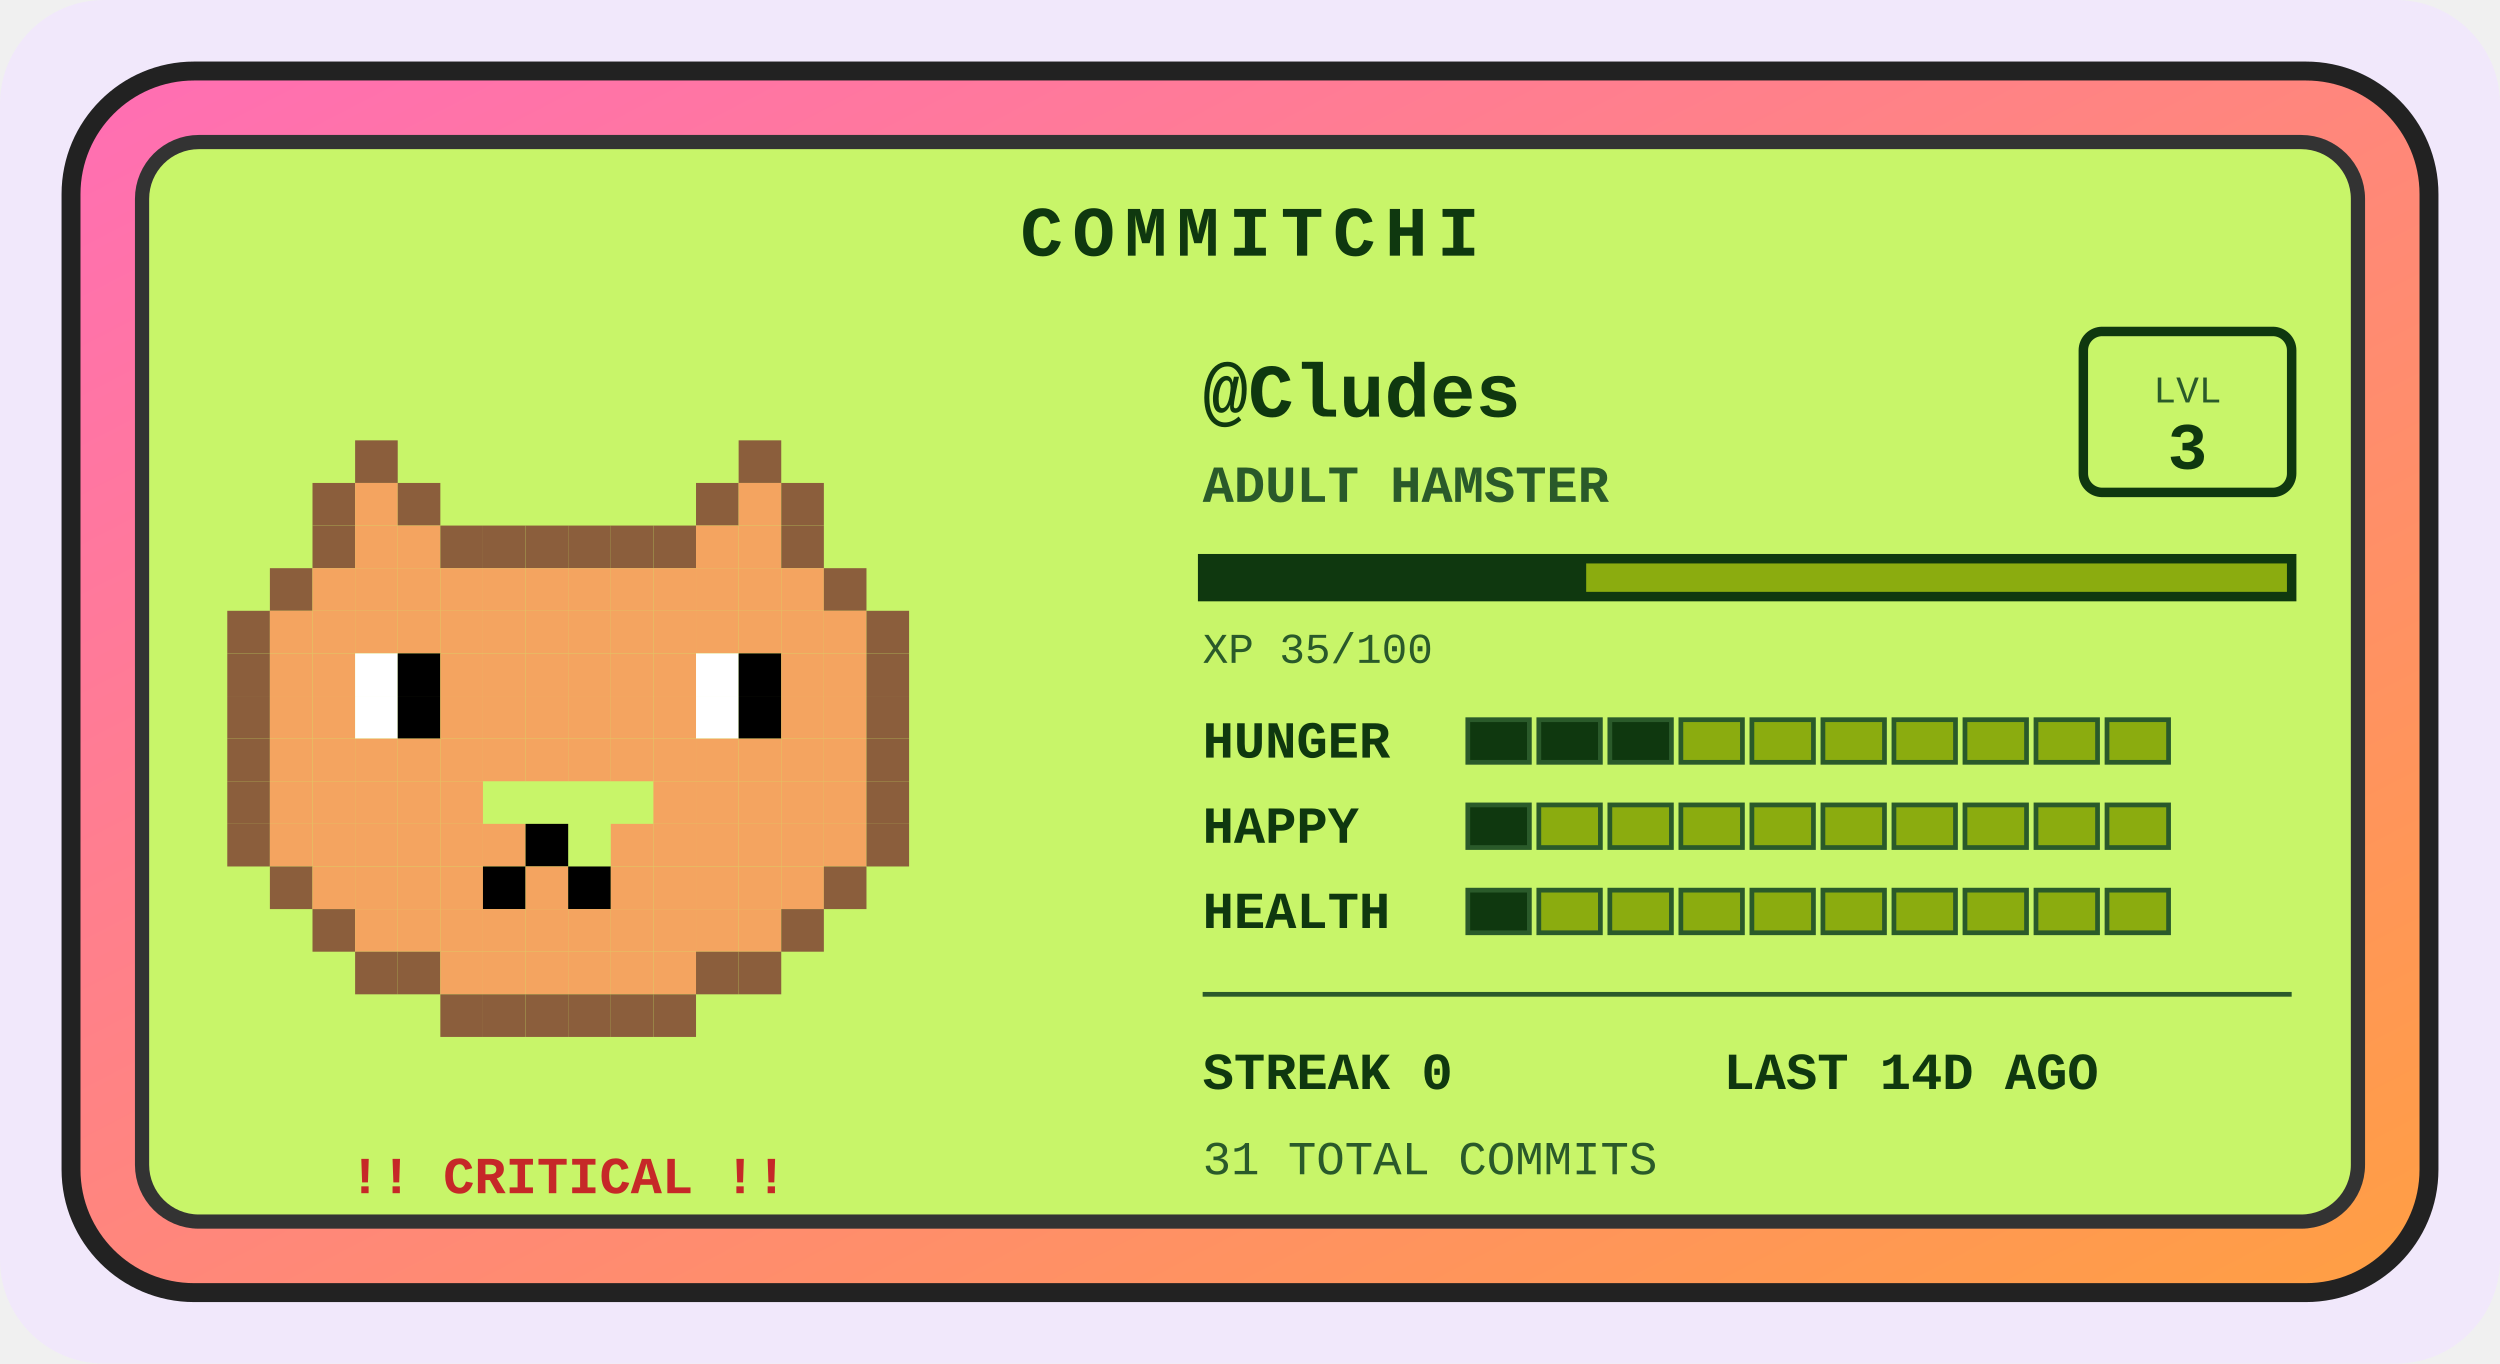
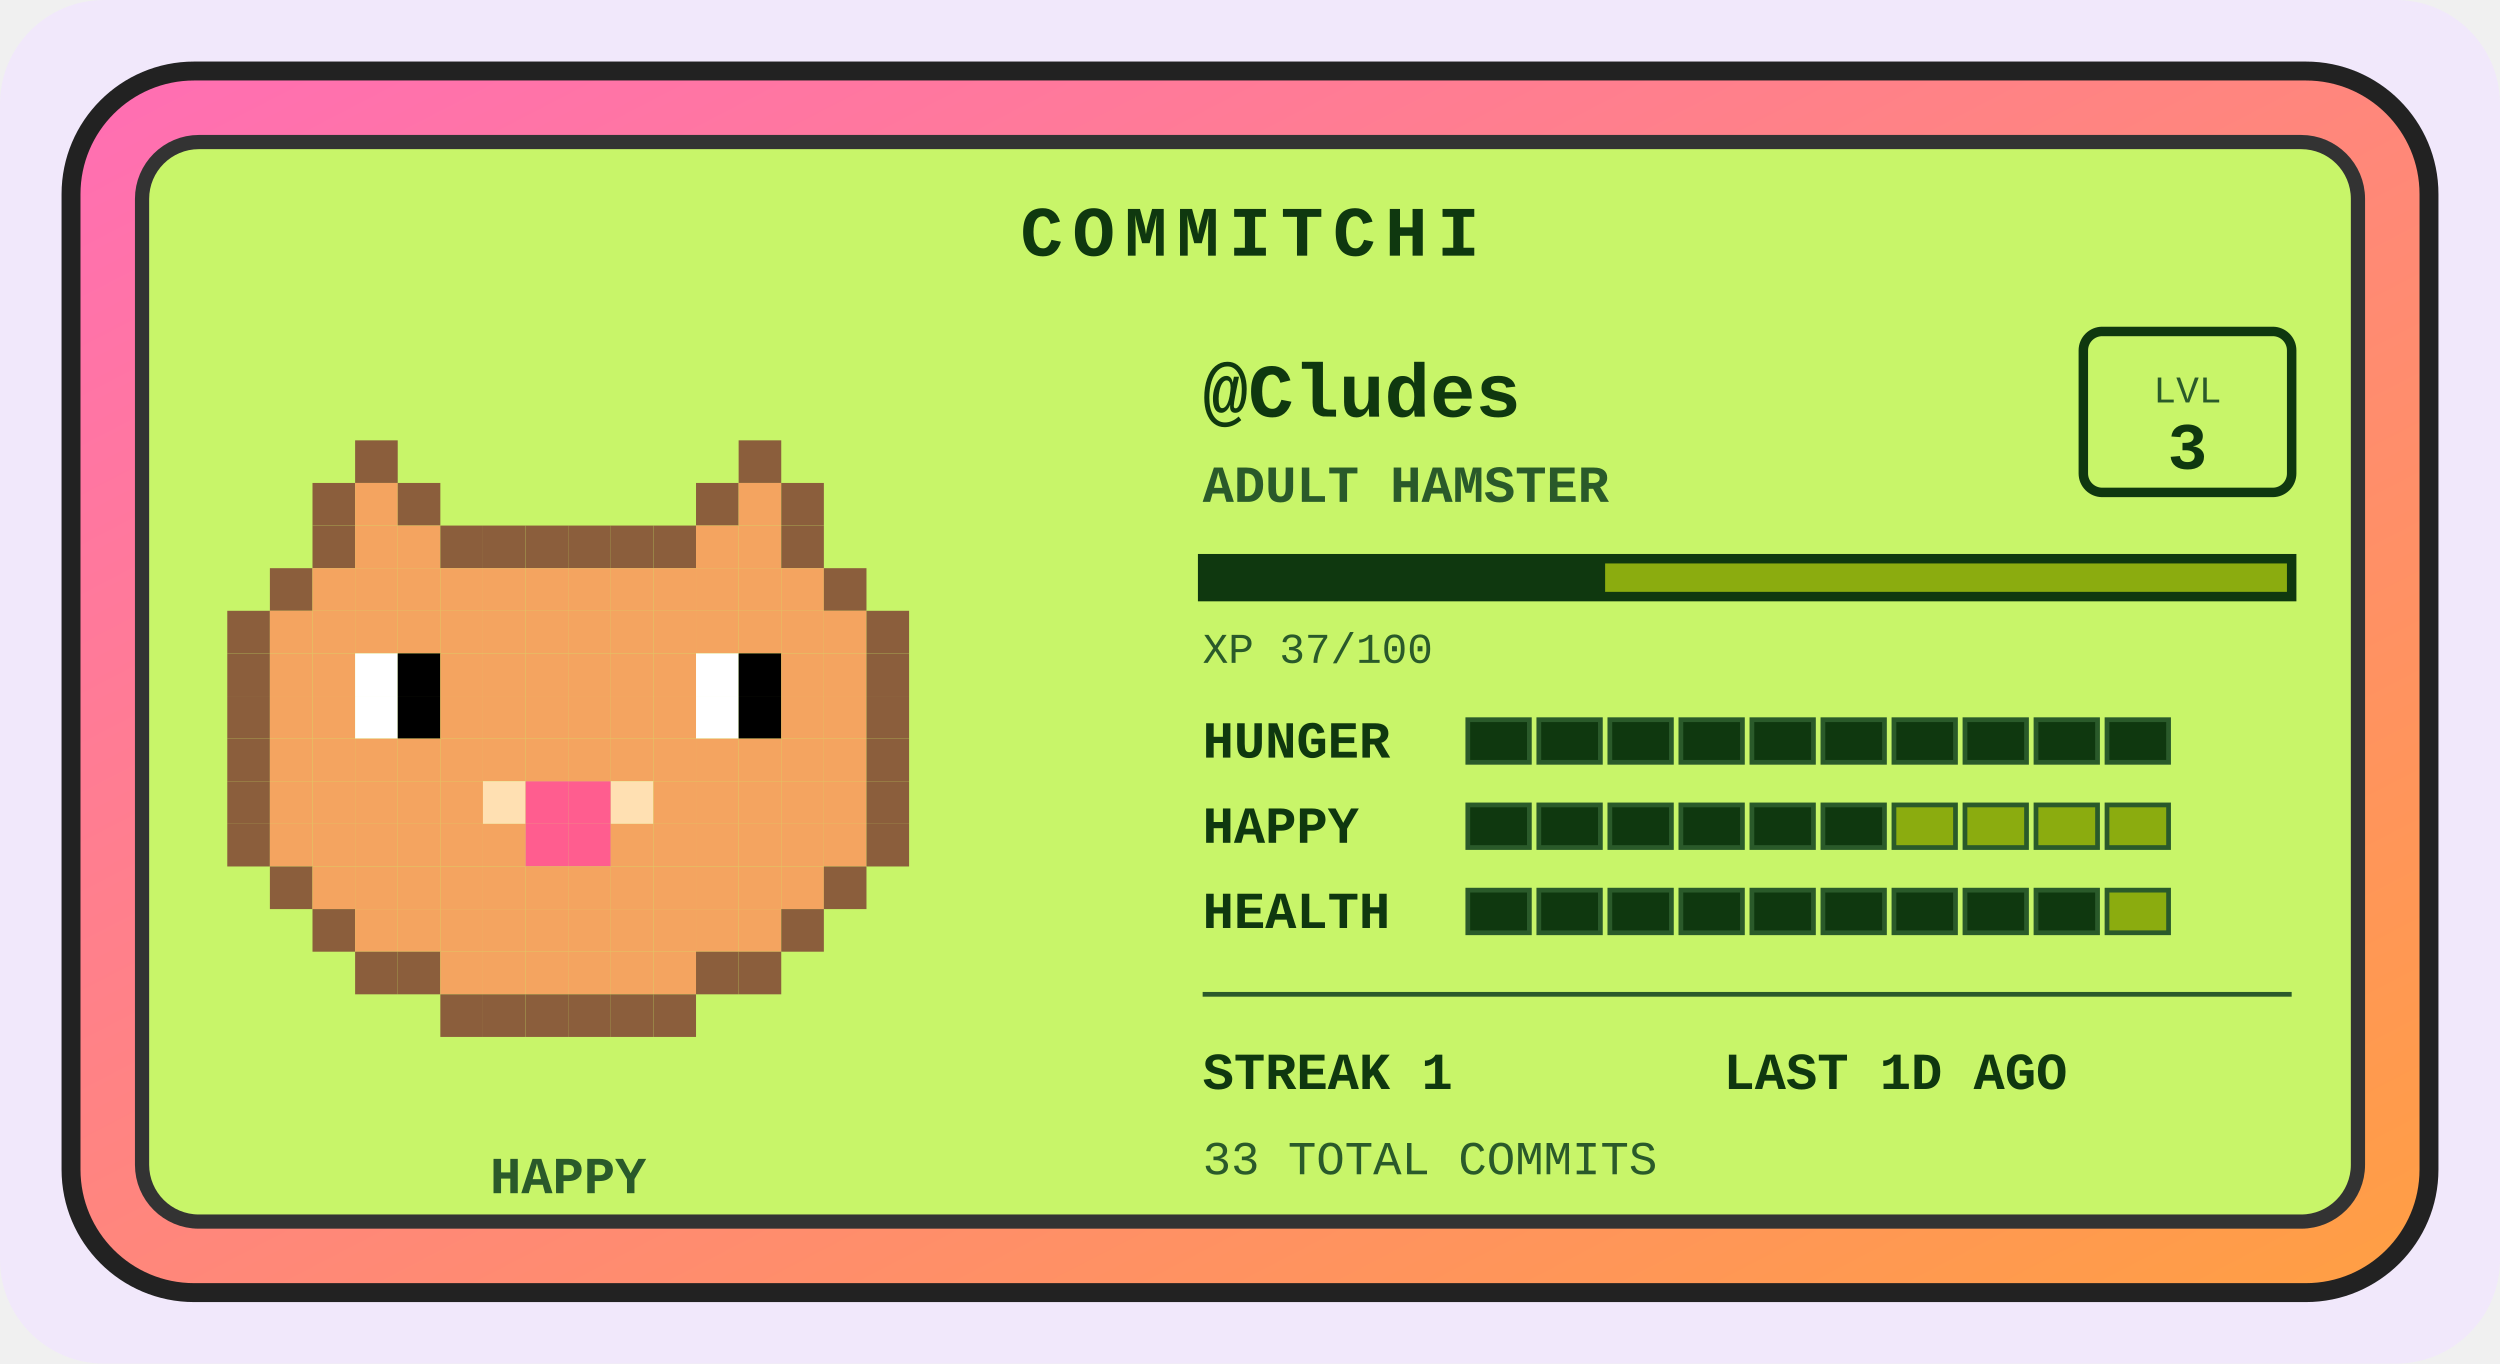
<svg xmlns="http://www.w3.org/2000/svg" width="528" height="288" viewBox="0 0 528 288" role="img" aria-label="Commitchi pet for Cludes">
  <defs>
    <linearGradient id="shell" x1="0" y1="0" x2="1" y2="1">
      <stop offset="0" stop-color="#ff6eb4" />
      <stop offset="1" stop-color="#ff9f43" />
    </linearGradient>
  </defs>
  <rect x="0" y="0" width="528" height="288" rx="22" fill="#f1e8fb" />
  <g transform="translate(14, 14)">
    <rect x="1" y="1" width="498" height="258" rx="26" fill="url(#shell)" stroke="#222" stroke-width="4" />
    <rect x="16" y="16" width="468" height="228" rx="12" fill="#c8f569" stroke="#333" stroke-width="3" />
    <text x="250" y="40" text-anchor="middle" font-family="'Courier New',monospace" font-size="15" font-weight="bold" letter-spacing="2" fill="#0f380f">COMMITCHI</text>
    <g>
      <rect x="61" y="79" width="9" height="9" fill="#8b5e3c" />
      <rect x="142" y="79" width="9" height="9" fill="#8b5e3c" />
      <rect x="52" y="88" width="9" height="9" fill="#8b5e3c" />
      <rect x="61" y="88" width="9" height="9" fill="#f4a460" />
      <rect x="70" y="88" width="9" height="9" fill="#8b5e3c" />
      <rect x="133" y="88" width="9" height="9" fill="#8b5e3c" />
      <rect x="142" y="88" width="9" height="9" fill="#f4a460" />
      <rect x="151" y="88" width="9" height="9" fill="#8b5e3c" />
      <rect x="52" y="97" width="9" height="9" fill="#8b5e3c" />
      <rect x="61" y="97" width="9" height="9" fill="#f4a460" />
      <rect x="70" y="97" width="9" height="9" fill="#f4a460" />
      <rect x="79" y="97" width="9" height="9" fill="#8b5e3c" />
      <rect x="88" y="97" width="9" height="9" fill="#8b5e3c" />
      <rect x="97" y="97" width="9" height="9" fill="#8b5e3c" />
      <rect x="106" y="97" width="9" height="9" fill="#8b5e3c" />
      <rect x="115" y="97" width="9" height="9" fill="#8b5e3c" />
      <rect x="124" y="97" width="9" height="9" fill="#8b5e3c" />
      <rect x="133" y="97" width="9" height="9" fill="#f4a460" />
      <rect x="142" y="97" width="9" height="9" fill="#f4a460" />
      <rect x="151" y="97" width="9" height="9" fill="#8b5e3c" />
      <rect x="43" y="106" width="9" height="9" fill="#8b5e3c" />
      <rect x="52" y="106" width="9" height="9" fill="#f4a460" />
      <rect x="61" y="106" width="9" height="9" fill="#f4a460" />
      <rect x="70" y="106" width="9" height="9" fill="#f4a460" />
      <rect x="79" y="106" width="9" height="9" fill="#f4a460" />
      <rect x="88" y="106" width="9" height="9" fill="#f4a460" />
      <rect x="97" y="106" width="9" height="9" fill="#f4a460" />
      <rect x="106" y="106" width="9" height="9" fill="#f4a460" />
      <rect x="115" y="106" width="9" height="9" fill="#f4a460" />
      <rect x="124" y="106" width="9" height="9" fill="#f4a460" />
      <rect x="133" y="106" width="9" height="9" fill="#f4a460" />
      <rect x="142" y="106" width="9" height="9" fill="#f4a460" />
      <rect x="151" y="106" width="9" height="9" fill="#f4a460" />
      <rect x="160" y="106" width="9" height="9" fill="#8b5e3c" />
      <rect x="34" y="115" width="9" height="9" fill="#8b5e3c" />
      <rect x="43" y="115" width="9" height="9" fill="#f4a460" />
      <rect x="52" y="115" width="9" height="9" fill="#f4a460" />
      <rect x="61" y="115" width="9" height="9" fill="#f4a460" />
      <rect x="70" y="115" width="9" height="9" fill="#f4a460" />
      <rect x="79" y="115" width="9" height="9" fill="#f4a460" />
      <rect x="88" y="115" width="9" height="9" fill="#f4a460" />
      <rect x="97" y="115" width="9" height="9" fill="#f4a460" />
      <rect x="106" y="115" width="9" height="9" fill="#f4a460" />
      <rect x="115" y="115" width="9" height="9" fill="#f4a460" />
      <rect x="124" y="115" width="9" height="9" fill="#f4a460" />
      <rect x="133" y="115" width="9" height="9" fill="#f4a460" />
      <rect x="142" y="115" width="9" height="9" fill="#f4a460" />
      <rect x="151" y="115" width="9" height="9" fill="#f4a460" />
      <rect x="160" y="115" width="9" height="9" fill="#f4a460" />
      <rect x="169" y="115" width="9" height="9" fill="#8b5e3c" />
      <rect x="34" y="124" width="9" height="9" fill="#8b5e3c" />
      <rect x="43" y="124" width="9" height="9" fill="#f4a460" />
      <rect x="52" y="124" width="9" height="9" fill="#f4a460" />
      <rect x="61" y="124" width="9" height="9" fill="#ffffff" />
      <rect x="70" y="124" width="9" height="9" fill="#000000" />
      <rect x="79" y="124" width="9" height="9" fill="#f4a460" />
      <rect x="88" y="124" width="9" height="9" fill="#f4a460" />
      <rect x="97" y="124" width="9" height="9" fill="#f4a460" />
      <rect x="106" y="124" width="9" height="9" fill="#f4a460" />
      <rect x="115" y="124" width="9" height="9" fill="#f4a460" />
      <rect x="124" y="124" width="9" height="9" fill="#f4a460" />
      <rect x="133" y="124" width="9" height="9" fill="#ffffff" />
      <rect x="142" y="124" width="9" height="9" fill="#000000" />
      <rect x="151" y="124" width="9" height="9" fill="#f4a460" />
      <rect x="160" y="124" width="9" height="9" fill="#f4a460" />
      <rect x="169" y="124" width="9" height="9" fill="#8b5e3c" />
      <rect x="34" y="133" width="9" height="9" fill="#8b5e3c" />
      <rect x="43" y="133" width="9" height="9" fill="#f4a460" />
      <rect x="52" y="133" width="9" height="9" fill="#f4a460" />
      <rect x="61" y="133" width="9" height="9" fill="#ffffff" />
      <rect x="70" y="133" width="9" height="9" fill="#000000" />
      <rect x="79" y="133" width="9" height="9" fill="#f4a460" />
      <rect x="88" y="133" width="9" height="9" fill="#f4a460" />
      <rect x="97" y="133" width="9" height="9" fill="#f4a460" />
      <rect x="106" y="133" width="9" height="9" fill="#f4a460" />
      <rect x="115" y="133" width="9" height="9" fill="#f4a460" />
      <rect x="124" y="133" width="9" height="9" fill="#f4a460" />
      <rect x="133" y="133" width="9" height="9" fill="#ffffff" />
      <rect x="142" y="133" width="9" height="9" fill="#000000" />
      <rect x="151" y="133" width="9" height="9" fill="#f4a460" />
      <rect x="160" y="133" width="9" height="9" fill="#f4a460" />
      <rect x="169" y="133" width="9" height="9" fill="#8b5e3c" />
      <rect x="34" y="142" width="9" height="9" fill="#8b5e3c" />
      <rect x="43" y="142" width="9" height="9" fill="#f4a460" />
      <rect x="52" y="142" width="9" height="9" fill="#f4a460" />
      <rect x="61" y="142" width="9" height="9" fill="#f4a460" />
      <rect x="70" y="142" width="9" height="9" fill="#f4a460" />
      <rect x="79" y="142" width="9" height="9" fill="#f4a460" />
      <rect x="88" y="142" width="9" height="9" fill="#f4a460" />
      <rect x="97" y="142" width="9" height="9" fill="#f4a460" />
      <rect x="106" y="142" width="9" height="9" fill="#f4a460" />
      <rect x="115" y="142" width="9" height="9" fill="#f4a460" />
      <rect x="124" y="142" width="9" height="9" fill="#f4a460" />
      <rect x="133" y="142" width="9" height="9" fill="#f4a460" />
      <rect x="142" y="142" width="9" height="9" fill="#f4a460" />
      <rect x="151" y="142" width="9" height="9" fill="#f4a460" />
      <rect x="160" y="142" width="9" height="9" fill="#f4a460" />
      <rect x="169" y="142" width="9" height="9" fill="#8b5e3c" />
      <rect x="34" y="151" width="9" height="9" fill="#8b5e3c" />
      <rect x="43" y="151" width="9" height="9" fill="#f4a460" />
      <rect x="52" y="151" width="9" height="9" fill="#f4a460" />
      <rect x="61" y="151" width="9" height="9" fill="#f4a460" />
      <rect x="70" y="151" width="9" height="9" fill="#f4a460" />
      <rect x="79" y="151" width="9" height="9" fill="#f4a460" />
+       <rect x="88" y="151" width="9" height="9" fill="#ffe0b2" />
+       <rect x="97" y="151" width="9" height="9" fill="#ff5d8f" />
+       <rect x="106" y="151" width="9" height="9" fill="#ff5d8f" />
+       <rect x="115" y="151" width="9" height="9" fill="#ffe0b2" />
      <rect x="124" y="151" width="9" height="9" fill="#f4a460" />
      <rect x="133" y="151" width="9" height="9" fill="#f4a460" />
      <rect x="142" y="151" width="9" height="9" fill="#f4a460" />
      <rect x="151" y="151" width="9" height="9" fill="#f4a460" />
      <rect x="160" y="151" width="9" height="9" fill="#f4a460" />
      <rect x="169" y="151" width="9" height="9" fill="#8b5e3c" />
      <rect x="34" y="160" width="9" height="9" fill="#8b5e3c" />
      <rect x="43" y="160" width="9" height="9" fill="#f4a460" />
      <rect x="52" y="160" width="9" height="9" fill="#f4a460" />
      <rect x="61" y="160" width="9" height="9" fill="#f4a460" />
      <rect x="70" y="160" width="9" height="9" fill="#f4a460" />
      <rect x="79" y="160" width="9" height="9" fill="#f4a460" />
      <rect x="88" y="160" width="9" height="9" fill="#f4a460" />
-       <rect x="97" y="160" width="9" height="9" fill="#000000" />
+       <rect x="97" y="160" width="9" height="9" fill="#ff5d8f" />
+       <rect x="106" y="160" width="9" height="9" fill="#ff5d8f" />
      <rect x="115" y="160" width="9" height="9" fill="#f4a460" />
      <rect x="124" y="160" width="9" height="9" fill="#f4a460" />
      <rect x="133" y="160" width="9" height="9" fill="#f4a460" />
      <rect x="142" y="160" width="9" height="9" fill="#f4a460" />
      <rect x="151" y="160" width="9" height="9" fill="#f4a460" />
      <rect x="160" y="160" width="9" height="9" fill="#f4a460" />
      <rect x="169" y="160" width="9" height="9" fill="#8b5e3c" />
      <rect x="43" y="169" width="9" height="9" fill="#8b5e3c" />
      <rect x="52" y="169" width="9" height="9" fill="#f4a460" />
      <rect x="61" y="169" width="9" height="9" fill="#f4a460" />
      <rect x="70" y="169" width="9" height="9" fill="#f4a460" />
      <rect x="79" y="169" width="9" height="9" fill="#f4a460" />
-       <rect x="88" y="169" width="9" height="9" fill="#000000" />
+       <rect x="88" y="169" width="9" height="9" fill="#f4a460" />
      <rect x="97" y="169" width="9" height="9" fill="#f4a460" />
-       <rect x="106" y="169" width="9" height="9" fill="#000000" />
+       <rect x="106" y="169" width="9" height="9" fill="#f4a460" />
      <rect x="115" y="169" width="9" height="9" fill="#f4a460" />
      <rect x="124" y="169" width="9" height="9" fill="#f4a460" />
      <rect x="133" y="169" width="9" height="9" fill="#f4a460" />
      <rect x="142" y="169" width="9" height="9" fill="#f4a460" />
      <rect x="151" y="169" width="9" height="9" fill="#f4a460" />
      <rect x="160" y="169" width="9" height="9" fill="#8b5e3c" />
      <rect x="52" y="178" width="9" height="9" fill="#8b5e3c" />
      <rect x="61" y="178" width="9" height="9" fill="#f4a460" />
      <rect x="70" y="178" width="9" height="9" fill="#f4a460" />
      <rect x="79" y="178" width="9" height="9" fill="#f4a460" />
      <rect x="88" y="178" width="9" height="9" fill="#f4a460" />
      <rect x="97" y="178" width="9" height="9" fill="#f4a460" />
      <rect x="106" y="178" width="9" height="9" fill="#f4a460" />
      <rect x="115" y="178" width="9" height="9" fill="#f4a460" />
      <rect x="124" y="178" width="9" height="9" fill="#f4a460" />
      <rect x="133" y="178" width="9" height="9" fill="#f4a460" />
      <rect x="142" y="178" width="9" height="9" fill="#f4a460" />
      <rect x="151" y="178" width="9" height="9" fill="#8b5e3c" />
      <rect x="61" y="187" width="9" height="9" fill="#8b5e3c" />
      <rect x="70" y="187" width="9" height="9" fill="#8b5e3c" />
      <rect x="79" y="187" width="9" height="9" fill="#f4a460" />
      <rect x="88" y="187" width="9" height="9" fill="#f4a460" />
      <rect x="97" y="187" width="9" height="9" fill="#f4a460" />
      <rect x="106" y="187" width="9" height="9" fill="#f4a460" />
      <rect x="115" y="187" width="9" height="9" fill="#f4a460" />
      <rect x="124" y="187" width="9" height="9" fill="#f4a460" />
      <rect x="133" y="187" width="9" height="9" fill="#8b5e3c" />
      <rect x="142" y="187" width="9" height="9" fill="#8b5e3c" />
      <rect x="79" y="196" width="9" height="9" fill="#8b5e3c" />
      <rect x="88" y="196" width="9" height="9" fill="#8b5e3c" />
      <rect x="97" y="196" width="9" height="9" fill="#8b5e3c" />
      <rect x="106" y="196" width="9" height="9" fill="#8b5e3c" />
      <rect x="115" y="196" width="9" height="9" fill="#8b5e3c" />
      <rect x="124" y="196" width="9" height="9" fill="#8b5e3c" />
      <animateTransform attributeName="transform" type="translate" values="0 0; 0 -5; 0 0" dur="3s" repeatCount="indefinite" />
    </g>
-     <text x="106" y="238" text-anchor="middle" font-family="'Courier New',monospace" font-size="11" font-weight="bold" fill="#c62828">!! CRITICAL !!</text>
+     <text x="106" y="238" text-anchor="middle" font-family="'Courier New',monospace" font-size="11" font-weight="bold" fill="#2a5a2a">HAPPY</text>
    <text x="240" y="74" font-family="'Courier New',monospace" font-size="16" font-weight="bold" fill="#0f380f">@Cludes</text>
    <text x="240" y="92" font-family="'Courier New',monospace" font-size="11" font-weight="bold" fill="#2a5a2a">ADULT HAMSTER</text>
    <rect x="426" y="56" width="44" height="34" rx="4" fill="none" stroke="#0f380f" stroke-width="2" />
    <text x="448" y="71" text-anchor="middle" font-family="'Courier New',monospace" font-size="8" fill="#2a5a2a">LVL</text>
    <text x="448" y="85" text-anchor="middle" font-family="'Courier New',monospace" font-size="14" font-weight="bold" fill="#0f380f">3</text>
    <rect x="240" y="104" width="230" height="8" fill="#8bac0f" stroke="#0f380f" stroke-width="2" />
-     <rect x="240" y="104" width="81" height="8" fill="#0f380f" />
-     <text x="240" y="126" font-family="'Courier New',monospace" font-size="9" fill="#2a5a2a">XP 35/100</text>
+     <rect x="240" y="104" width="85" height="8" fill="#0f380f" />
+     <text x="240" y="126" font-family="'Courier New',monospace" font-size="9" fill="#2a5a2a">XP 37/100</text>
    <text x="240" y="146" font-family="'Courier New',monospace" font-size="11" font-weight="bold" fill="#0f380f">HUNGER</text>
    <rect x="296" y="138" width="13" height="9" fill="#0f380f" stroke="#2a5a2a" stroke-width="1" />
    <rect x="311" y="138" width="13" height="9" fill="#0f380f" stroke="#2a5a2a" stroke-width="1" />
    <rect x="326" y="138" width="13" height="9" fill="#0f380f" stroke="#2a5a2a" stroke-width="1" />
-     <rect x="341" y="138" width="13" height="9" fill="#8bac0f" stroke="#2a5a2a" stroke-width="1" />
-     <rect x="356" y="138" width="13" height="9" fill="#8bac0f" stroke="#2a5a2a" stroke-width="1" />
-     <rect x="371" y="138" width="13" height="9" fill="#8bac0f" stroke="#2a5a2a" stroke-width="1" />
-     <rect x="386" y="138" width="13" height="9" fill="#8bac0f" stroke="#2a5a2a" stroke-width="1" />
-     <rect x="401" y="138" width="13" height="9" fill="#8bac0f" stroke="#2a5a2a" stroke-width="1" />
-     <rect x="416" y="138" width="13" height="9" fill="#8bac0f" stroke="#2a5a2a" stroke-width="1" />
-     <rect x="431" y="138" width="13" height="9" fill="#8bac0f" stroke="#2a5a2a" stroke-width="1" />
+     <rect x="341" y="138" width="13" height="9" fill="#0f380f" stroke="#2a5a2a" stroke-width="1" />
+     <rect x="356" y="138" width="13" height="9" fill="#0f380f" stroke="#2a5a2a" stroke-width="1" />
+     <rect x="371" y="138" width="13" height="9" fill="#0f380f" stroke="#2a5a2a" stroke-width="1" />
+     <rect x="386" y="138" width="13" height="9" fill="#0f380f" stroke="#2a5a2a" stroke-width="1" />
+     <rect x="401" y="138" width="13" height="9" fill="#0f380f" stroke="#2a5a2a" stroke-width="1" />
+     <rect x="416" y="138" width="13" height="9" fill="#0f380f" stroke="#2a5a2a" stroke-width="1" />
+     <rect x="431" y="138" width="13" height="9" fill="#0f380f" stroke="#2a5a2a" stroke-width="1" />
    <text x="240" y="164" font-family="'Courier New',monospace" font-size="11" font-weight="bold" fill="#0f380f">HAPPY</text>
    <rect x="296" y="156" width="13" height="9" fill="#0f380f" stroke="#2a5a2a" stroke-width="1" />
-     <rect x="311" y="156" width="13" height="9" fill="#8bac0f" stroke="#2a5a2a" stroke-width="1" />
-     <rect x="326" y="156" width="13" height="9" fill="#8bac0f" stroke="#2a5a2a" stroke-width="1" />
-     <rect x="341" y="156" width="13" height="9" fill="#8bac0f" stroke="#2a5a2a" stroke-width="1" />
-     <rect x="356" y="156" width="13" height="9" fill="#8bac0f" stroke="#2a5a2a" stroke-width="1" />
-     <rect x="371" y="156" width="13" height="9" fill="#8bac0f" stroke="#2a5a2a" stroke-width="1" />
+     <rect x="311" y="156" width="13" height="9" fill="#0f380f" stroke="#2a5a2a" stroke-width="1" />
+     <rect x="326" y="156" width="13" height="9" fill="#0f380f" stroke="#2a5a2a" stroke-width="1" />
+     <rect x="341" y="156" width="13" height="9" fill="#0f380f" stroke="#2a5a2a" stroke-width="1" />
+     <rect x="356" y="156" width="13" height="9" fill="#0f380f" stroke="#2a5a2a" stroke-width="1" />
+     <rect x="371" y="156" width="13" height="9" fill="#0f380f" stroke="#2a5a2a" stroke-width="1" />
    <rect x="386" y="156" width="13" height="9" fill="#8bac0f" stroke="#2a5a2a" stroke-width="1" />
    <rect x="401" y="156" width="13" height="9" fill="#8bac0f" stroke="#2a5a2a" stroke-width="1" />
    <rect x="416" y="156" width="13" height="9" fill="#8bac0f" stroke="#2a5a2a" stroke-width="1" />
    <rect x="431" y="156" width="13" height="9" fill="#8bac0f" stroke="#2a5a2a" stroke-width="1" />
    <text x="240" y="182" font-family="'Courier New',monospace" font-size="11" font-weight="bold" fill="#0f380f">HEALTH</text>
    <rect x="296" y="174" width="13" height="9" fill="#0f380f" stroke="#2a5a2a" stroke-width="1" />
-     <rect x="311" y="174" width="13" height="9" fill="#8bac0f" stroke="#2a5a2a" stroke-width="1" />
-     <rect x="326" y="174" width="13" height="9" fill="#8bac0f" stroke="#2a5a2a" stroke-width="1" />
-     <rect x="341" y="174" width="13" height="9" fill="#8bac0f" stroke="#2a5a2a" stroke-width="1" />
-     <rect x="356" y="174" width="13" height="9" fill="#8bac0f" stroke="#2a5a2a" stroke-width="1" />
-     <rect x="371" y="174" width="13" height="9" fill="#8bac0f" stroke="#2a5a2a" stroke-width="1" />
-     <rect x="386" y="174" width="13" height="9" fill="#8bac0f" stroke="#2a5a2a" stroke-width="1" />
-     <rect x="401" y="174" width="13" height="9" fill="#8bac0f" stroke="#2a5a2a" stroke-width="1" />
-     <rect x="416" y="174" width="13" height="9" fill="#8bac0f" stroke="#2a5a2a" stroke-width="1" />
+     <rect x="311" y="174" width="13" height="9" fill="#0f380f" stroke="#2a5a2a" stroke-width="1" />
+     <rect x="326" y="174" width="13" height="9" fill="#0f380f" stroke="#2a5a2a" stroke-width="1" />
+     <rect x="341" y="174" width="13" height="9" fill="#0f380f" stroke="#2a5a2a" stroke-width="1" />
+     <rect x="356" y="174" width="13" height="9" fill="#0f380f" stroke="#2a5a2a" stroke-width="1" />
+     <rect x="371" y="174" width="13" height="9" fill="#0f380f" stroke="#2a5a2a" stroke-width="1" />
+     <rect x="386" y="174" width="13" height="9" fill="#0f380f" stroke="#2a5a2a" stroke-width="1" />
+     <rect x="401" y="174" width="13" height="9" fill="#0f380f" stroke="#2a5a2a" stroke-width="1" />
+     <rect x="416" y="174" width="13" height="9" fill="#0f380f" stroke="#2a5a2a" stroke-width="1" />
    <rect x="431" y="174" width="13" height="9" fill="#8bac0f" stroke="#2a5a2a" stroke-width="1" />
    <line x1="240" y1="196" x2="470" y2="196" stroke="#2a5a2a" stroke-width="1" />
-     <text x="240" y="216" font-family="'Courier New',monospace" font-size="11" font-weight="bold" fill="#0f380f">STREAK 0</text>
-     <text x="350" y="216" font-family="'Courier New',monospace" font-size="11" font-weight="bold" fill="#0f380f">LAST 14D AGO</text>
-     <text x="240" y="234" font-family="'Courier New',monospace" font-size="10" fill="#2a5a2a">31 TOTAL COMMITS</text>
+     <text x="240" y="216" font-family="'Courier New',monospace" font-size="11" font-weight="bold" fill="#0f380f">STREAK 1</text>
+     <text x="350" y="216" font-family="'Courier New',monospace" font-size="11" font-weight="bold" fill="#0f380f">LAST 1D AGO</text>
+     <text x="240" y="234" font-family="'Courier New',monospace" font-size="10" fill="#2a5a2a">33 TOTAL COMMITS</text>
  </g>
</svg>
